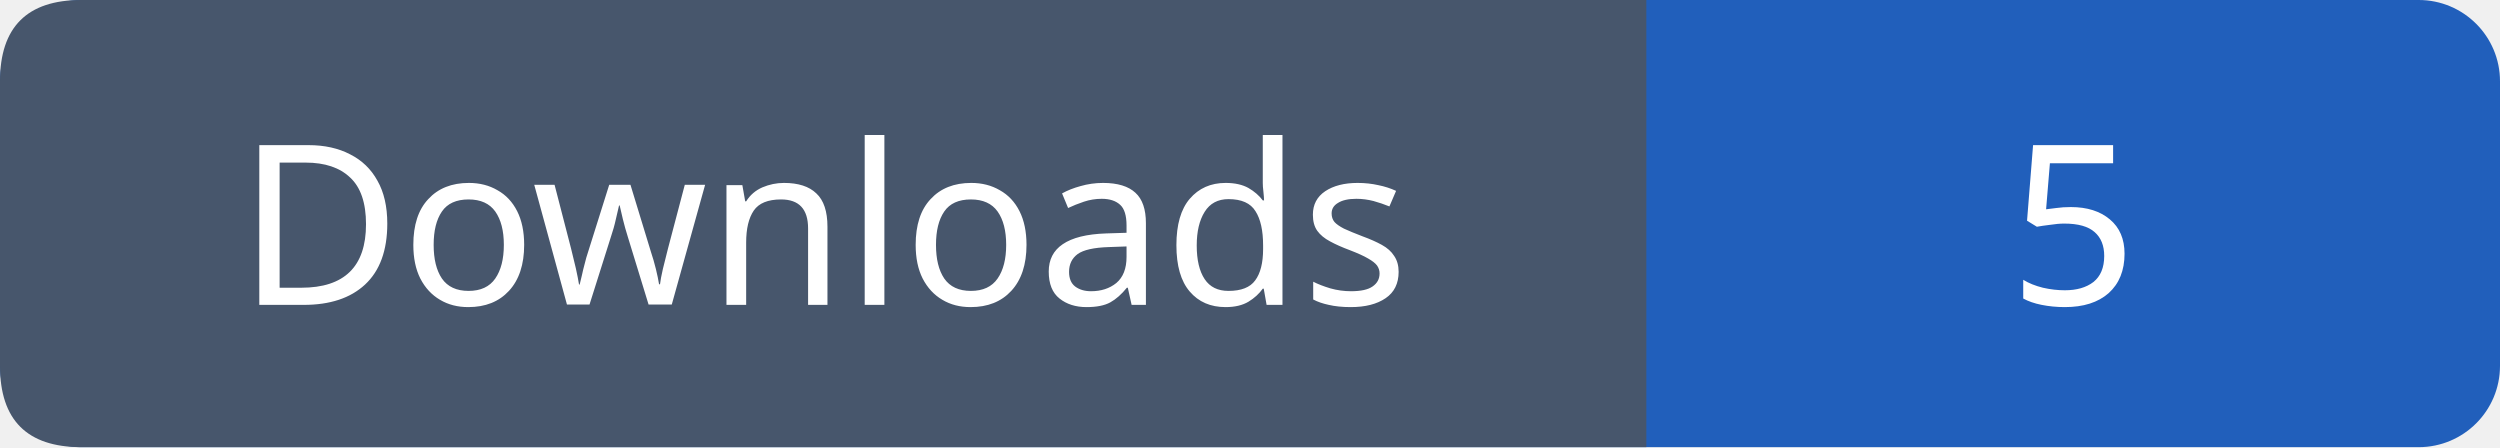
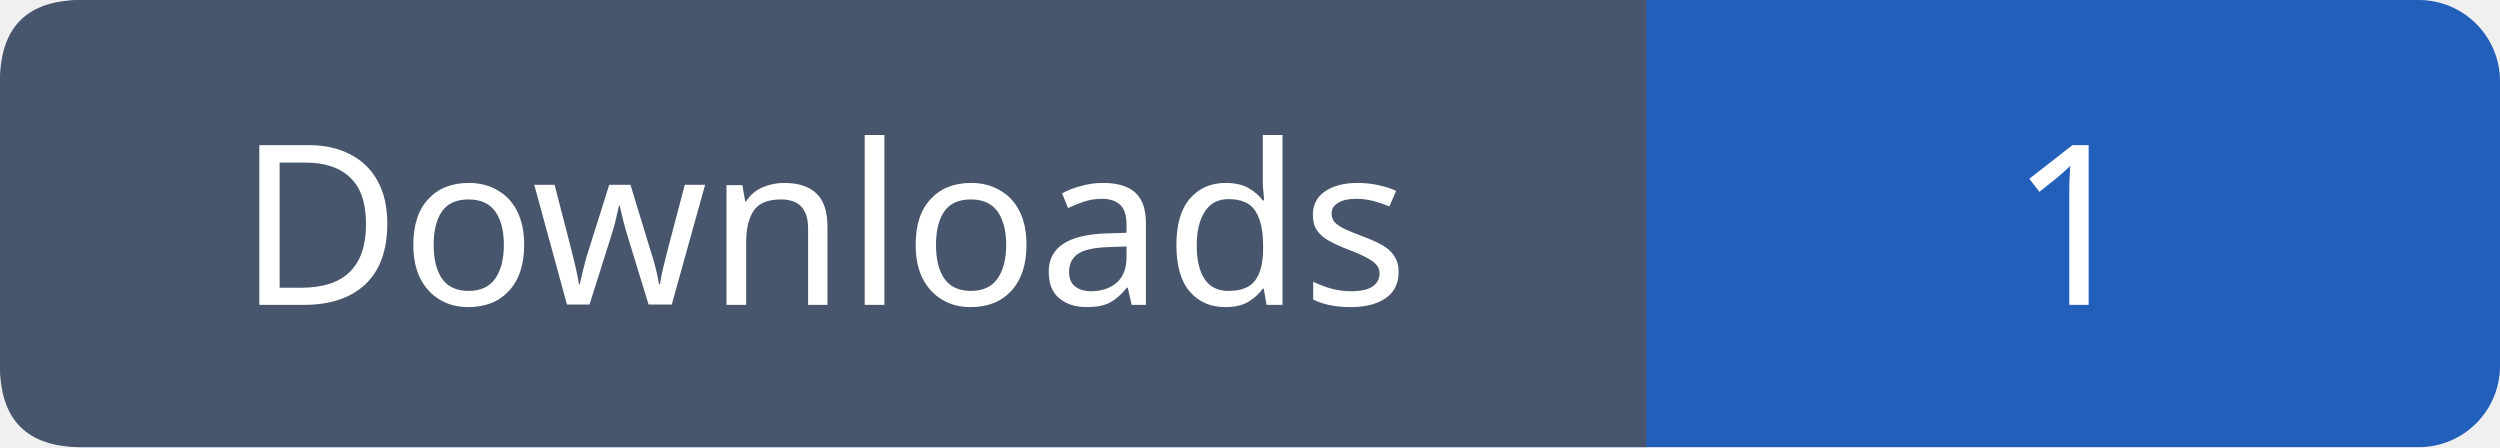
- <svg xmlns="http://www.w3.org/2000/svg" width="123" height="22" role="img" aria-label="Downloads: 5">
+ <svg xmlns="http://www.w3.org/2000/svg" width="123" height="22" role="img" aria-label="Downloads: 1">
  <rect width="123" height="22" rx="4" fill="#215fbb" />
  <path fill="#47566c" d="M4 0h77v22H4q-4 0-4-4V4q0-4 4-4" />
  <g font-family="Verdana,sans-serif" font-size="11" fill="white" text-anchor="middle">
    <text x="40.5" y="15">Downloads</text>
-     <text x="102.0" y="15">5</text>
+     <text x="102.0" y="15">1</text>
  </g>
</svg>
